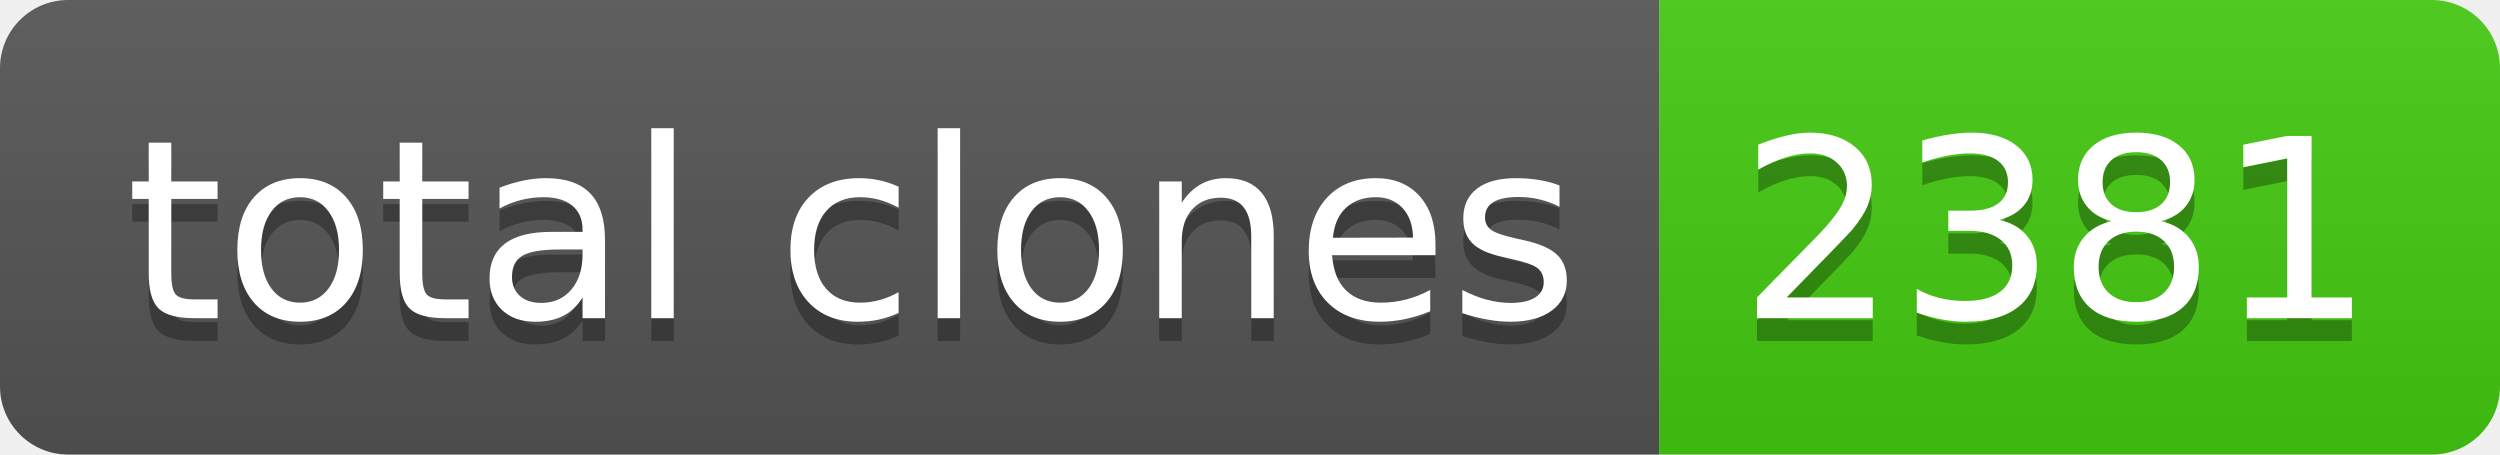
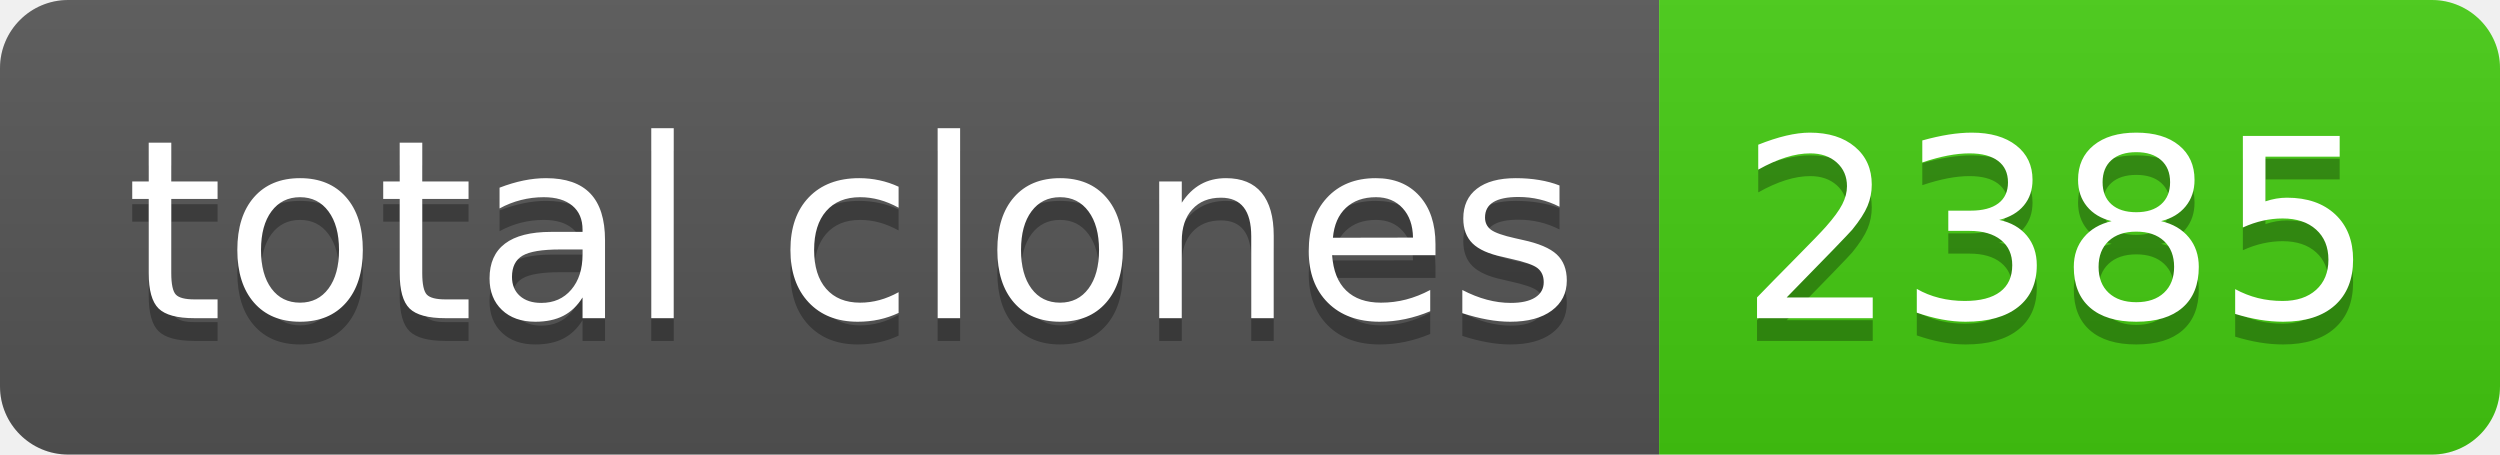
- <svg xmlns="http://www.w3.org/2000/svg" width="110" height="20" role="img" aria-label="total clones: 2381">
+ <svg xmlns="http://www.w3.org/2000/svg" width="110" height="20" role="img" aria-label="total clones: 2385">
  <linearGradient id="s" x2="0" y2="100%">
    <stop offset="0" stop-color="#bbb" stop-opacity=".1" />
    <stop offset="1" stop-opacity=".1" />
  </linearGradient>
  <clipPath id="r">
    <rect width="110" height="20" rx="3" fill="#fff" />
  </clipPath>
  <g clip-path="url(#r)">
    <rect width="73" height="20" fill="#555" />
    <rect x="73" width="37" height="20" fill="#4c1" />
    <rect width="110" height="20" fill="url(#s)" />
  </g>
  <g fill="#fff" text-anchor="middle" font-family="Verdana,Geneva,DejaVu Sans,sans-serif" text-rendering="geometricPrecision" font-size="110">
    <text aria-hidden="true" x="375" y="150" fill="#010101" fill-opacity=".3" transform="scale(.1)" textLength="630">total clones</text>
    <text x="375" y="140" transform="scale(.1)" fill="#fff" textLength="630">total clones</text>
-     <text aria-hidden="true" x="905" y="150" fill="#010101" fill-opacity=".3" transform="scale(.1)" textLength="270">2381</text>
-     <text x="905" y="140" transform="scale(.1)" fill="#fff" textLength="270">2381</text>
+     <text aria-hidden="true" x="905" y="150" fill="#010101" fill-opacity=".3" transform="scale(.1)" textLength="270">2385</text>
+     <text x="905" y="140" transform="scale(.1)" fill="#fff" textLength="270">2385</text>
  </g>
</svg>
